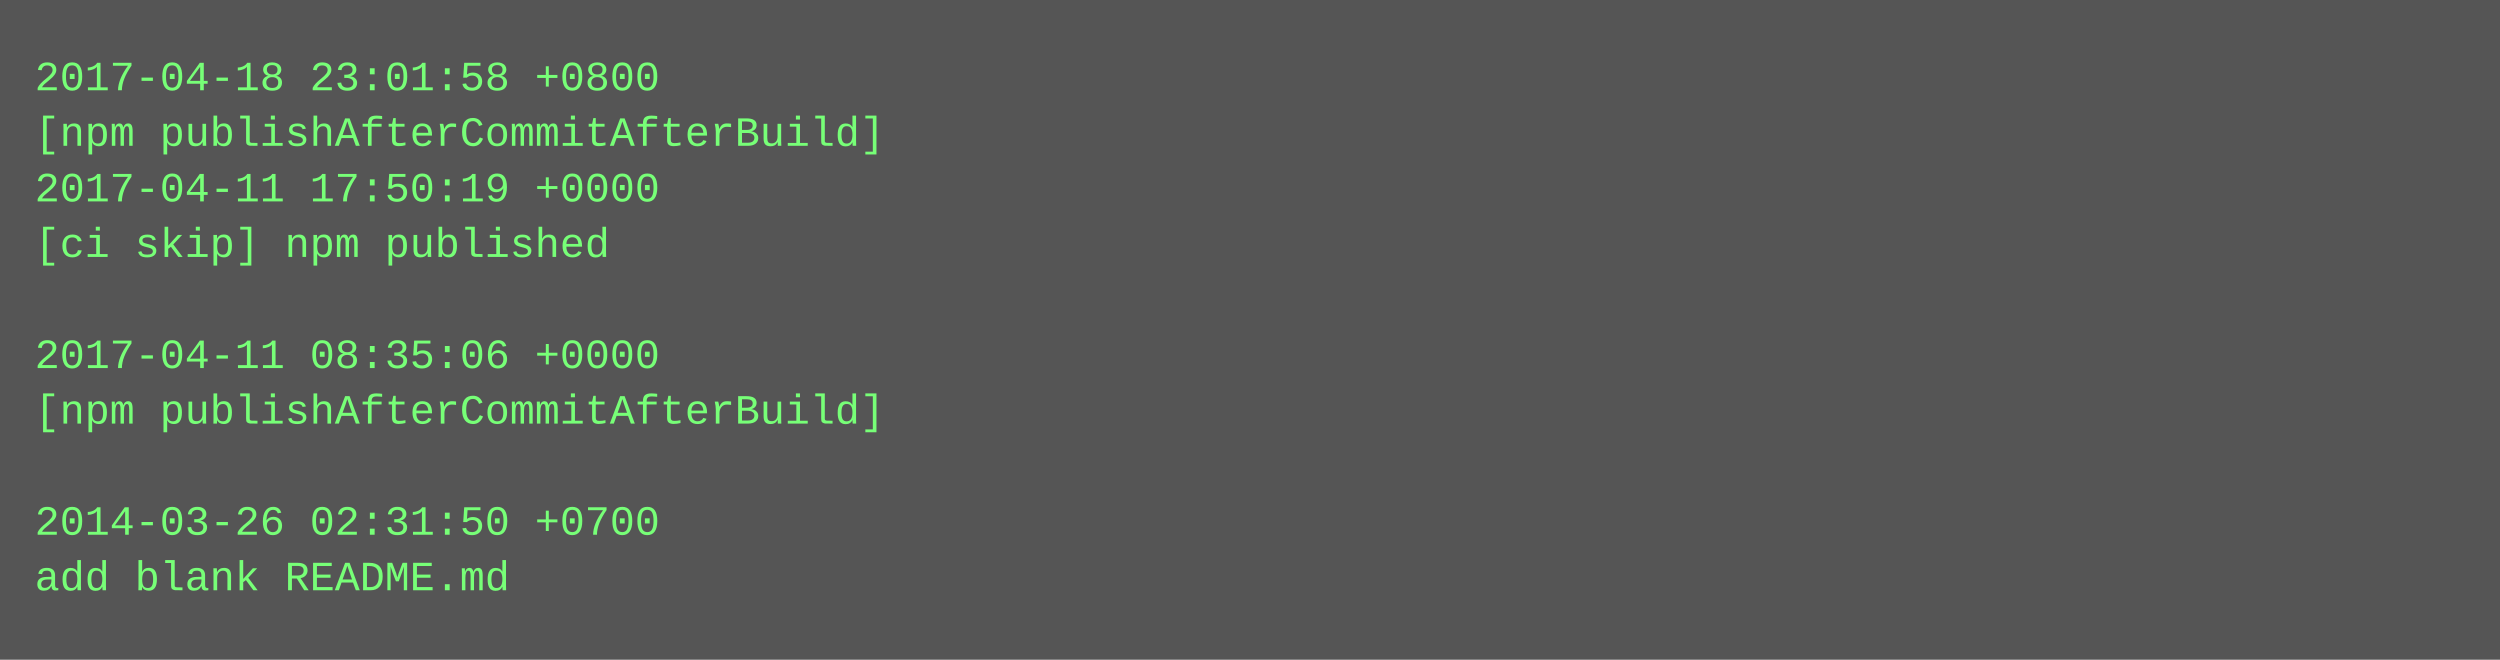
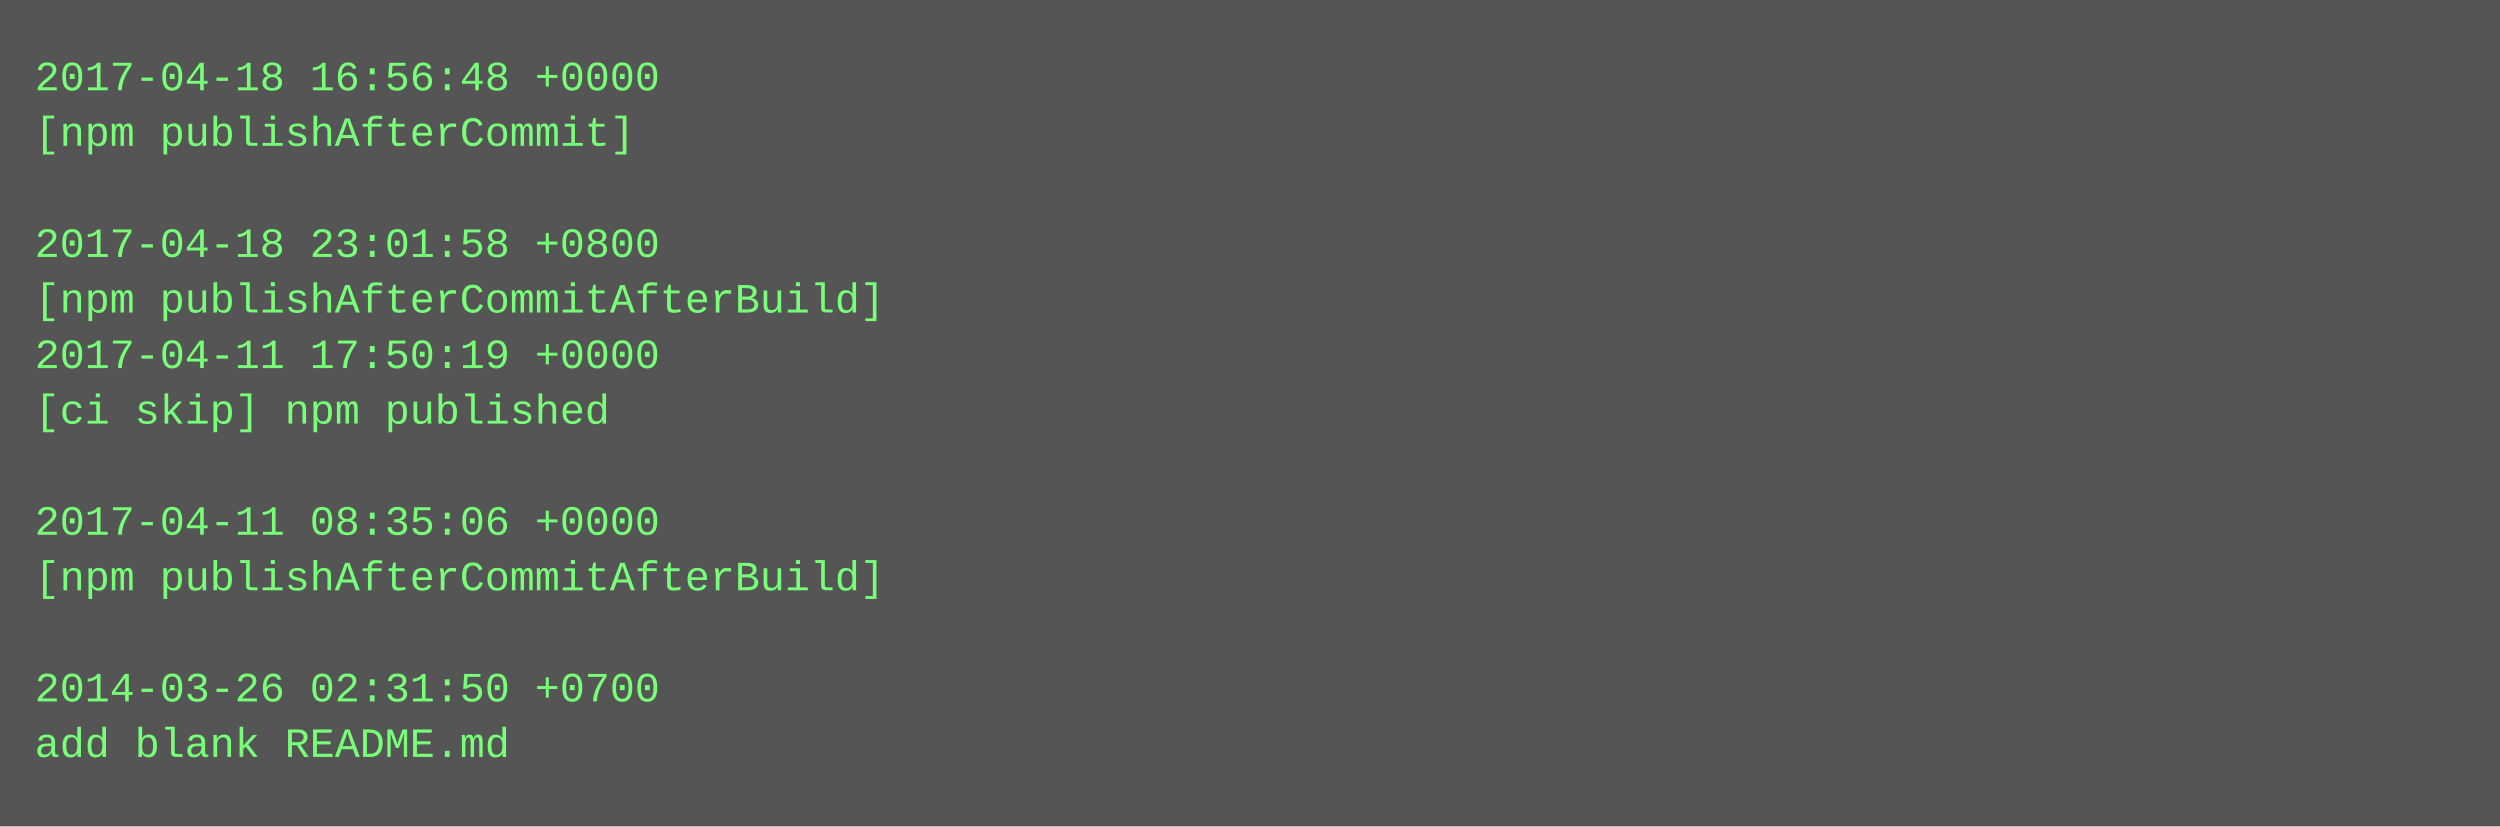
- <svg xmlns="http://www.w3.org/2000/svg" height="190" width="720">
-   <rect height="190" fill="#555" width="720" />
+ <svg xmlns="http://www.w3.org/2000/svg" height="238" width="720">
+   <rect height="238" fill="#555" width="720" />
  <text fill="#7f7" font-family="Courier New" font-size="12" xml:space="preserve">
-     <tspan x="10" y="26">2017-04-18 23:01:58 +0800</tspan>
-     <tspan x="10" y="42">[npm publishAfterCommitAfterBuild]</tspan>
-     <tspan x="10" y="58">2017-04-11 17:50:19 +0000</tspan>
-     <tspan x="10" y="74">[ci skip] npm published</tspan>
-     <tspan x="10" y="90" />
-     <tspan x="10" y="106">2017-04-11 08:35:06 +0000</tspan>
-     <tspan x="10" y="122">[npm publishAfterCommitAfterBuild]</tspan>
+     <tspan x="10" y="26">2017-04-18 16:56:48 +0000</tspan>
+     <tspan x="10" y="42">[npm publishAfterCommit]</tspan>
+     <tspan x="10" y="58" />
+     <tspan x="10" y="74">2017-04-18 23:01:58 +0800</tspan>
+     <tspan x="10" y="90">[npm publishAfterCommitAfterBuild]</tspan>
+     <tspan x="10" y="106">2017-04-11 17:50:19 +0000</tspan>
+     <tspan x="10" y="122">[ci skip] npm published</tspan>
    <tspan x="10" y="138" />
-     <tspan x="10" y="154">2014-03-26 02:31:50 +0700</tspan>
-     <tspan x="10" y="170">add blank README.md</tspan>
+     <tspan x="10" y="154">2017-04-11 08:35:06 +0000</tspan>
+     <tspan x="10" y="170">[npm publishAfterCommitAfterBuild]</tspan>
+     <tspan x="10" y="186" />
+     <tspan x="10" y="202">2014-03-26 02:31:50 +0700</tspan>
+     <tspan x="10" y="218">add blank README.md</tspan>
  </text>
</svg>
